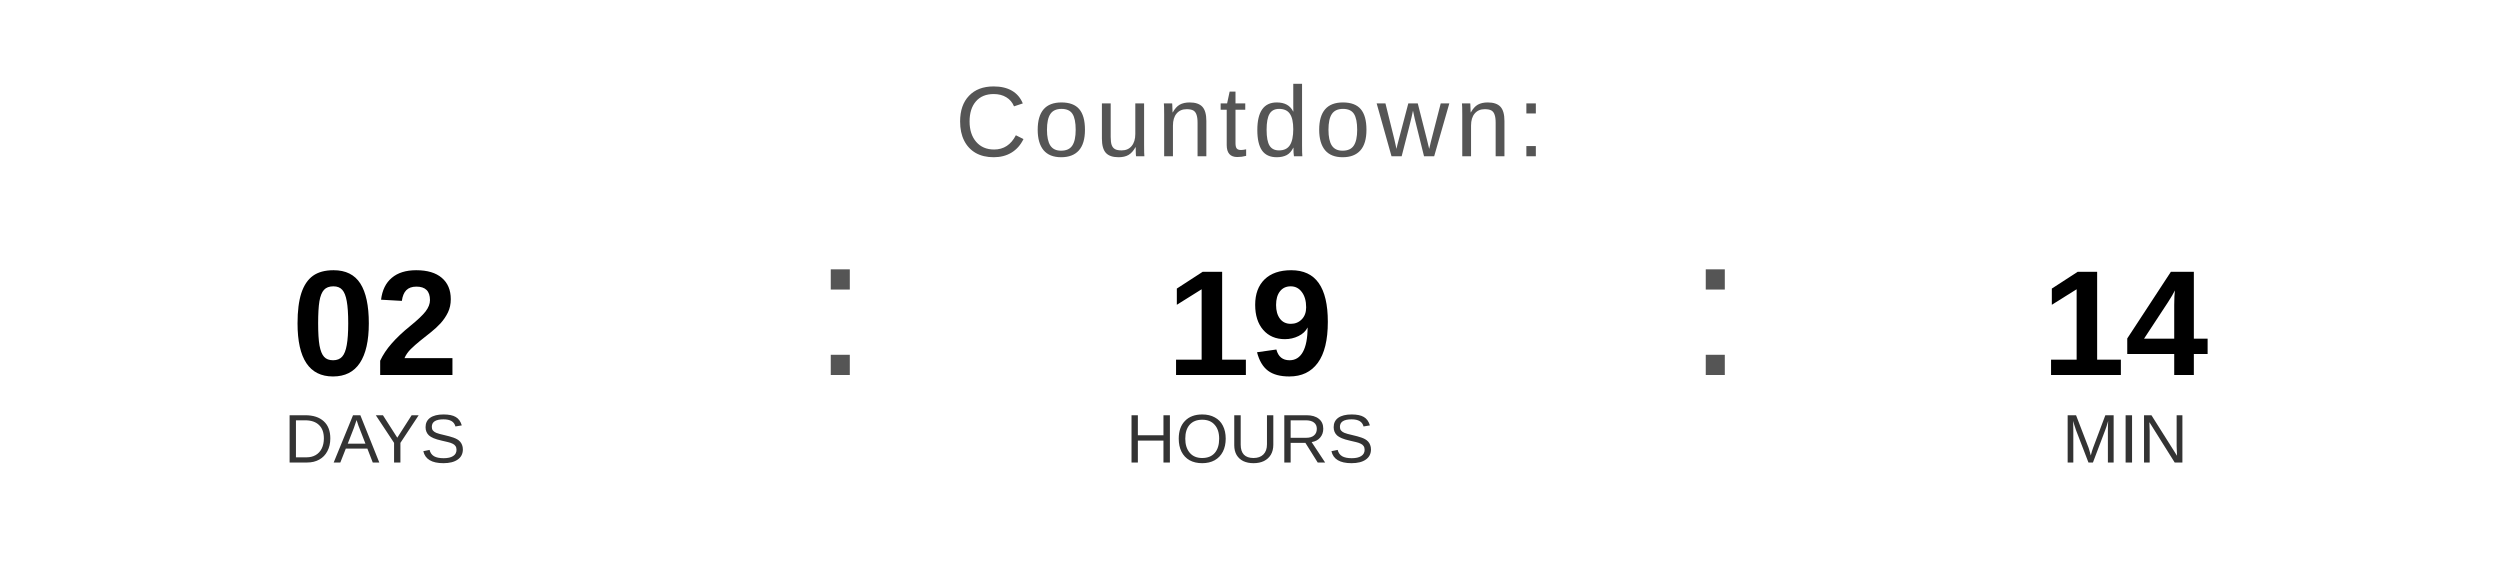
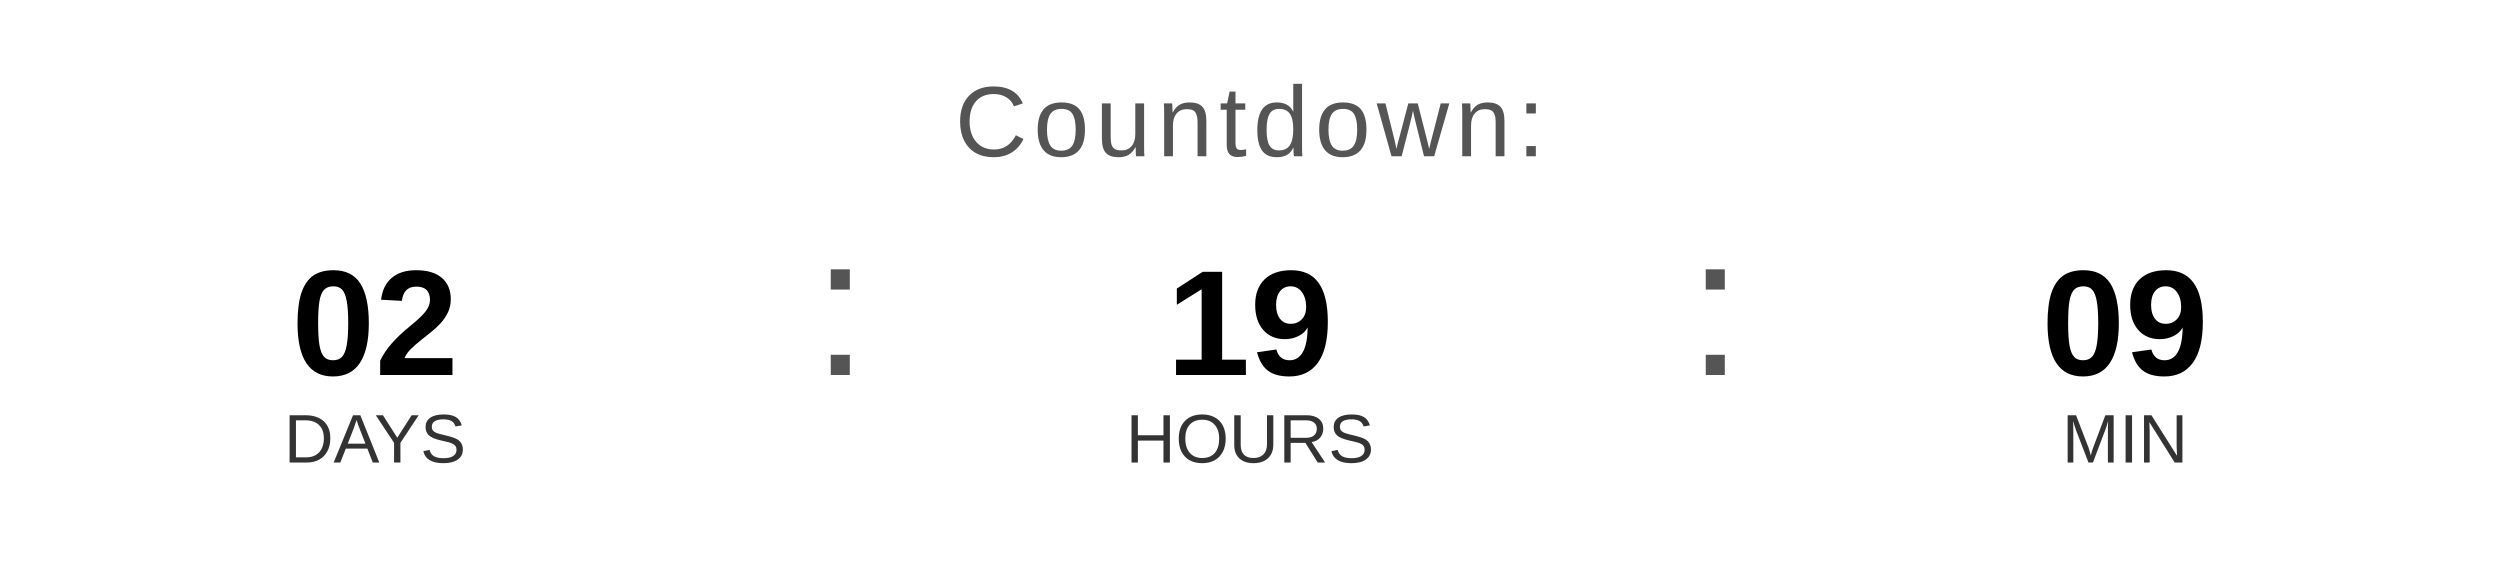
<svg xmlns="http://www.w3.org/2000/svg" width="400" height="90" viewBox="0 0 400 90">
  <text x="200" y="25" font-family="Arial, Helvetica, sans-serif" font-size="16" fill="#555555" text-anchor="middle" letter-spacing="1">
    Countdown:
  </text>
  <text x="60" y="60" font-family="Arial, Helvetica, sans-serif" font-size="24" font-weight="bold" fill="#000000" text-anchor="middle">02</text>
  <text x="60" y="74" font-family="Arial, Helvetica, sans-serif" font-size="11" fill="#333333" text-anchor="middle">DAYS</text>
  <text x="130" y="60" font-family="Arial, sans-serif" font-size="32" fill="#555555">:</text>
  <text x="200" y="60" font-family="Arial, Helvetica, sans-serif" font-size="24" font-weight="bold" fill="#000000" text-anchor="middle">19</text>
  <text x="200" y="74" font-family="Arial, Helvetica, sans-serif" font-size="11" fill="#333333" text-anchor="middle">HOURS</text>
  <text x="270" y="60" font-family="Arial, sans-serif" font-size="32" fill="#555555">:</text>
-   <text x="340" y="60" font-family="Arial, Helvetica, sans-serif" font-size="24" font-weight="bold" fill="#000000" text-anchor="middle">14</text>
+   <text x="340" y="60" font-family="Arial, Helvetica, sans-serif" font-size="24" font-weight="bold" fill="#000000" text-anchor="middle">09</text>
  <text x="340" y="74" font-family="Arial, Helvetica, sans-serif" font-size="11" fill="#333333" text-anchor="middle">MIN</text>
</svg>
